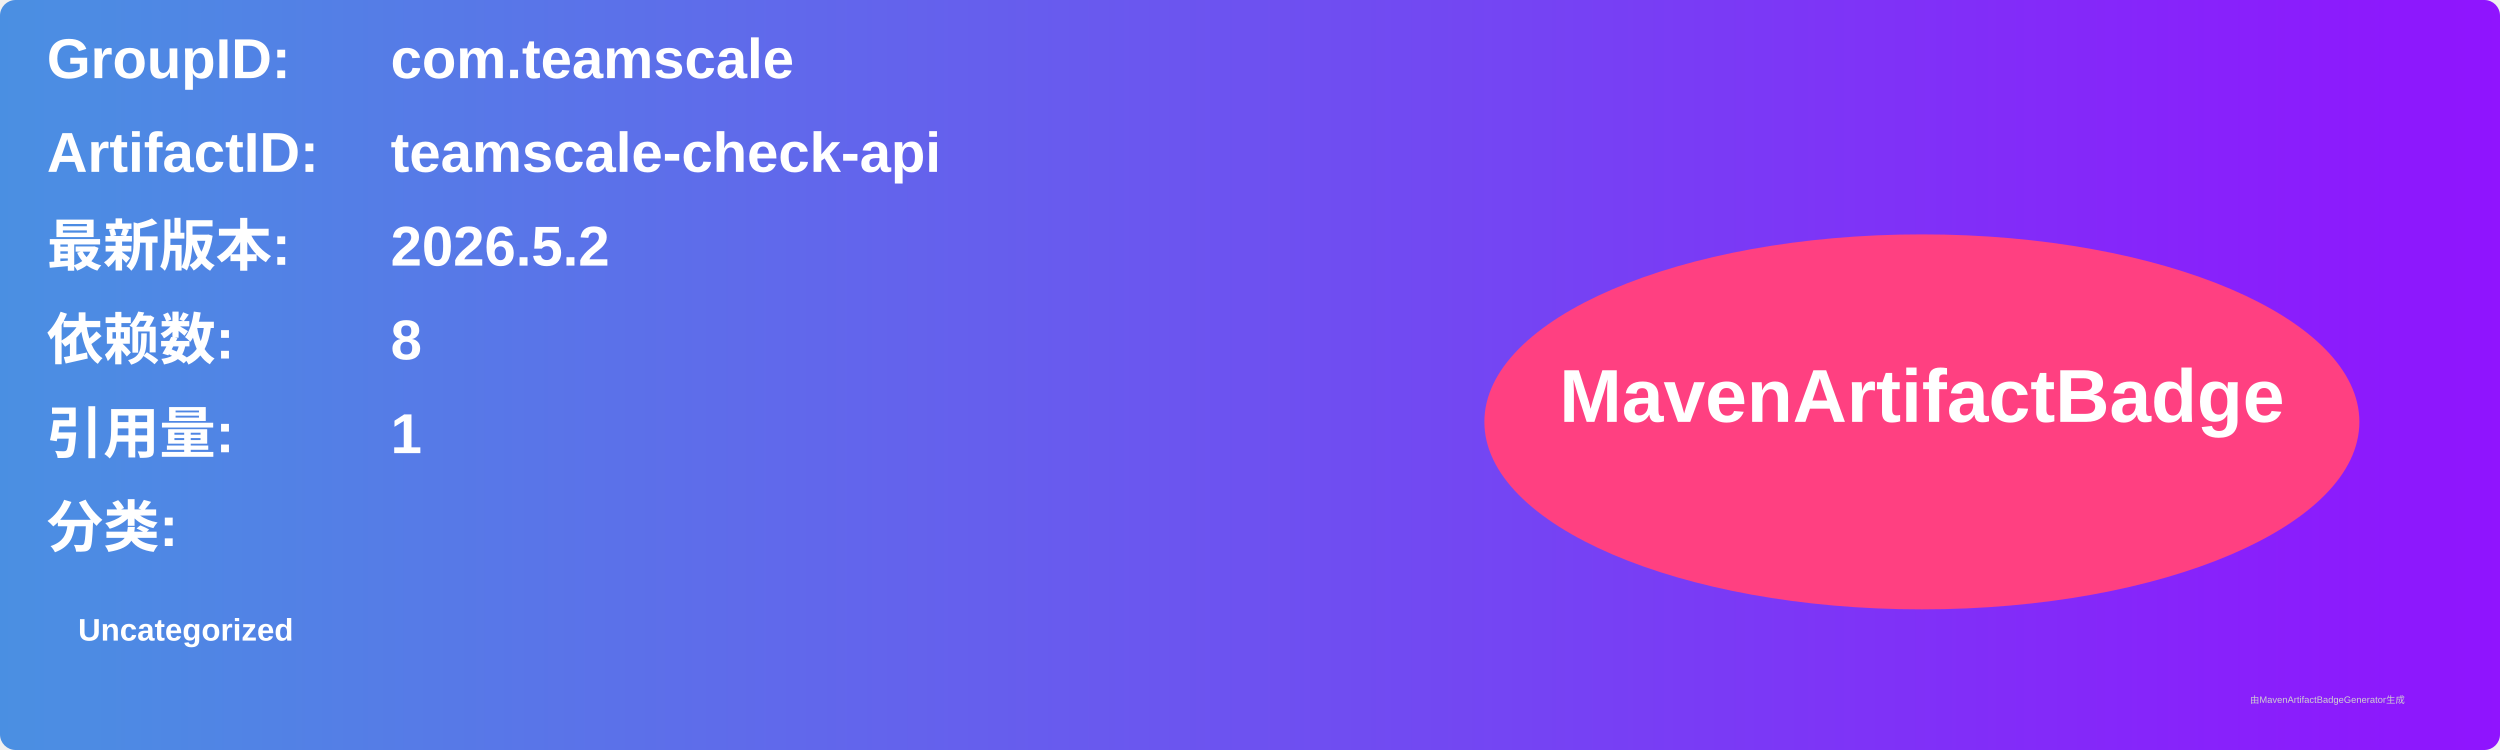
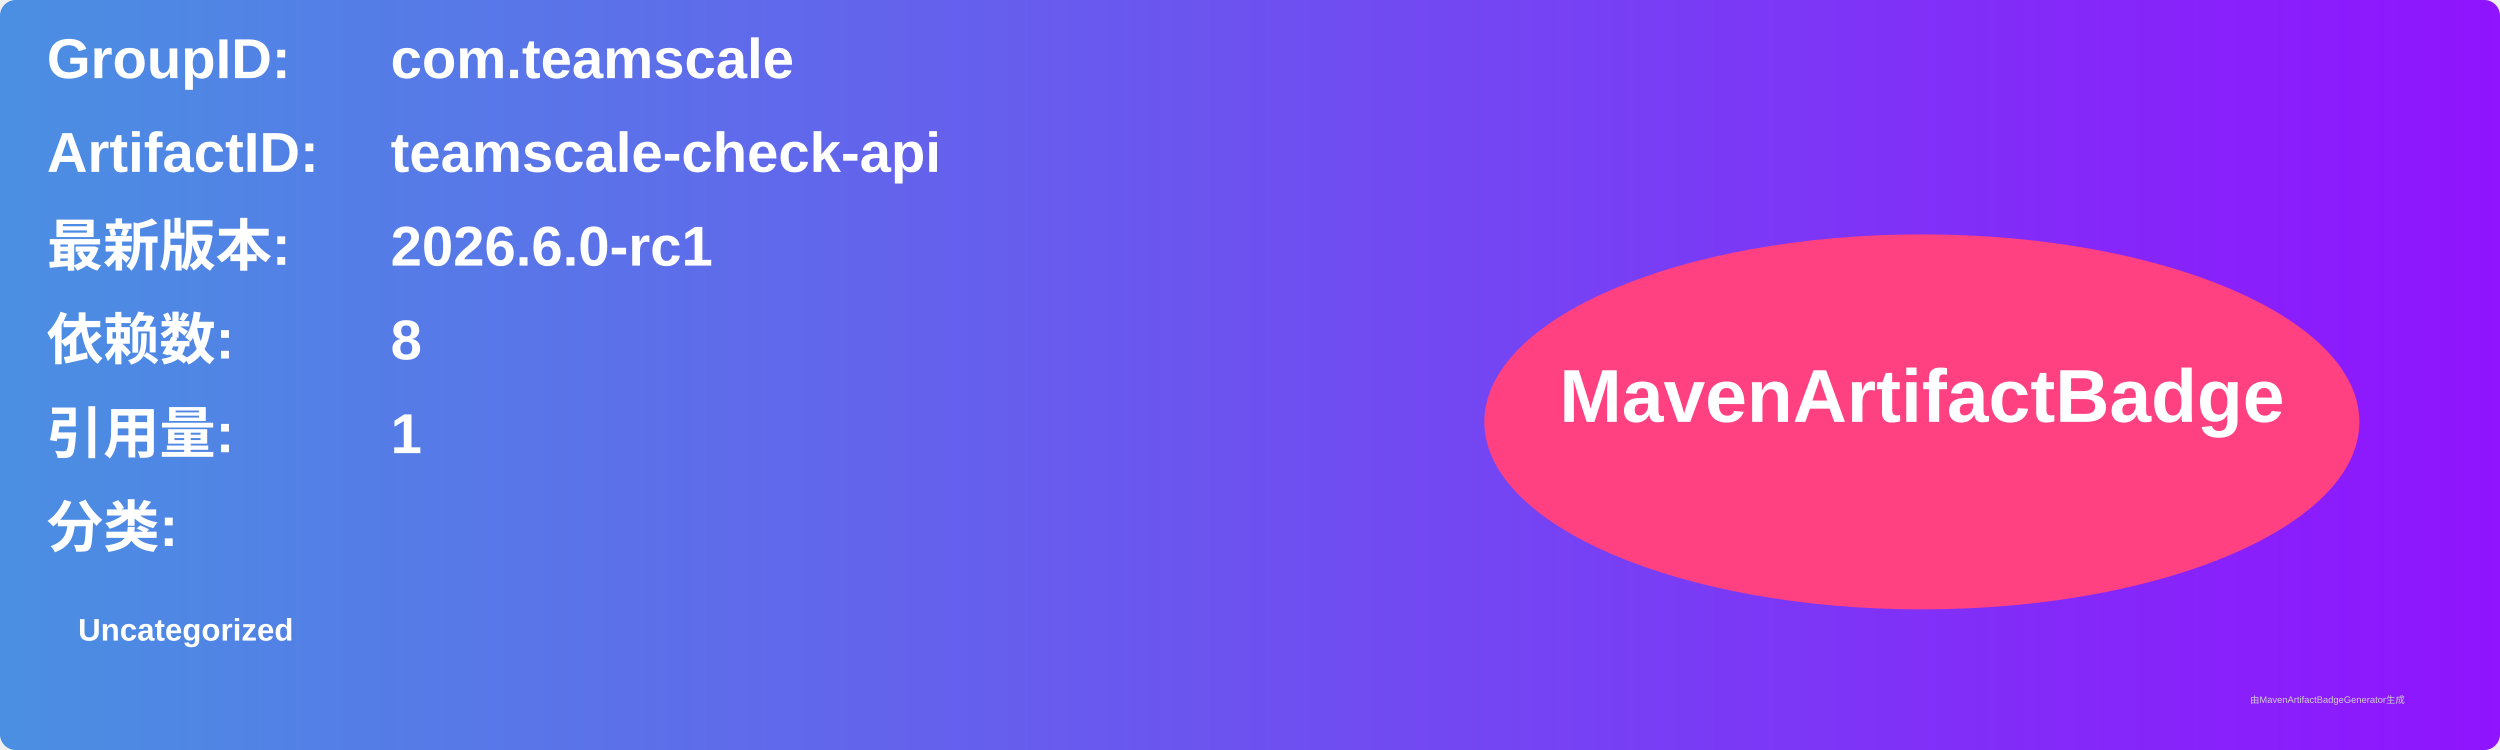
<svg xmlns="http://www.w3.org/2000/svg" width="800" height="240" viewBox="0 0 800 240">
  <linearGradient id="grad" x1="0%" y1="0%" x2="100%" y2="0%">
    <stop offset="0%" stop-color="#4a90e2" />
    <stop offset="100%" stop-color="#9013fe" />
  </linearGradient>
  <rect width="100%" height="100%" rx="5" ry="5" fill="url(#grad)" />
  <g transform="translate(15, 15)">
    <text x="0" y="10" font-family="Arial" font-size="18" fill="white" font-weight="bold" width="260">GroupID:</text>
    <text x="110" y="10" font-family="Arial" font-size="18" fill="white" font-weight="bold" width="460">com.teamscale</text>
    <text x="0" y="40" font-family="Arial" font-size="18" fill="white" font-weight="bold" width="260">ArtifactID:</text>
    <text x="110" y="40" font-family="Arial" font-size="18" fill="white" font-weight="bold" width="460">teamscale-check-api</text>
    <text x="0" y="70" font-family="Arial" font-size="18" fill="white" font-weight="bold">最新版本:</text>
    <text x="110" y="70" font-family="Arial" font-size="18" fill="white" font-weight="bold">
-       <tspan font-weight="bold">2026.5.2</tspan>
+       <tspan font-weight="bold">2026.6.0-rc1</tspan>
    </text>
    <text x="0" y="100" font-family="Arial" font-size="18" fill="white" font-weight="bold">依赖数: </text>
    <text x="110" y="100" font-family="Arial" font-size="18" fill="white">
      <tspan font-weight="bold">8</tspan>
    </text>
    <text x="0" y="130" font-family="Arial" font-size="18" fill="white" font-weight="bold">引用量: </text>
    <text x="110" y="130" font-family="Arial" font-size="18" fill="white">
      <tspan font-weight="bold">1</tspan>
    </text>
    <text x="0" y="160" font-family="Arial" font-size="18" fill="white" font-weight="bold">分类:</text>
    <text x="10" y="190" font-family="Arial" font-size="10" fill="white">
      <tspan font-weight="bold">Uncategorized</tspan>
    </text>
    <ellipse cx="600" cy="120" rx="140" ry="60" fill="#ff4081" />
    <text x="600" y="120" text-anchor="middle" font-family="Arial" font-size="24" fill="white" font-weight="bold">MavenArtifactBadge</text>
  </g>
  <text x="720" y="225" font-family="Arial" font-size="3" fill="#d0d0d0">由MavenArtifactBadgeGenerator生成</text>
</svg>
